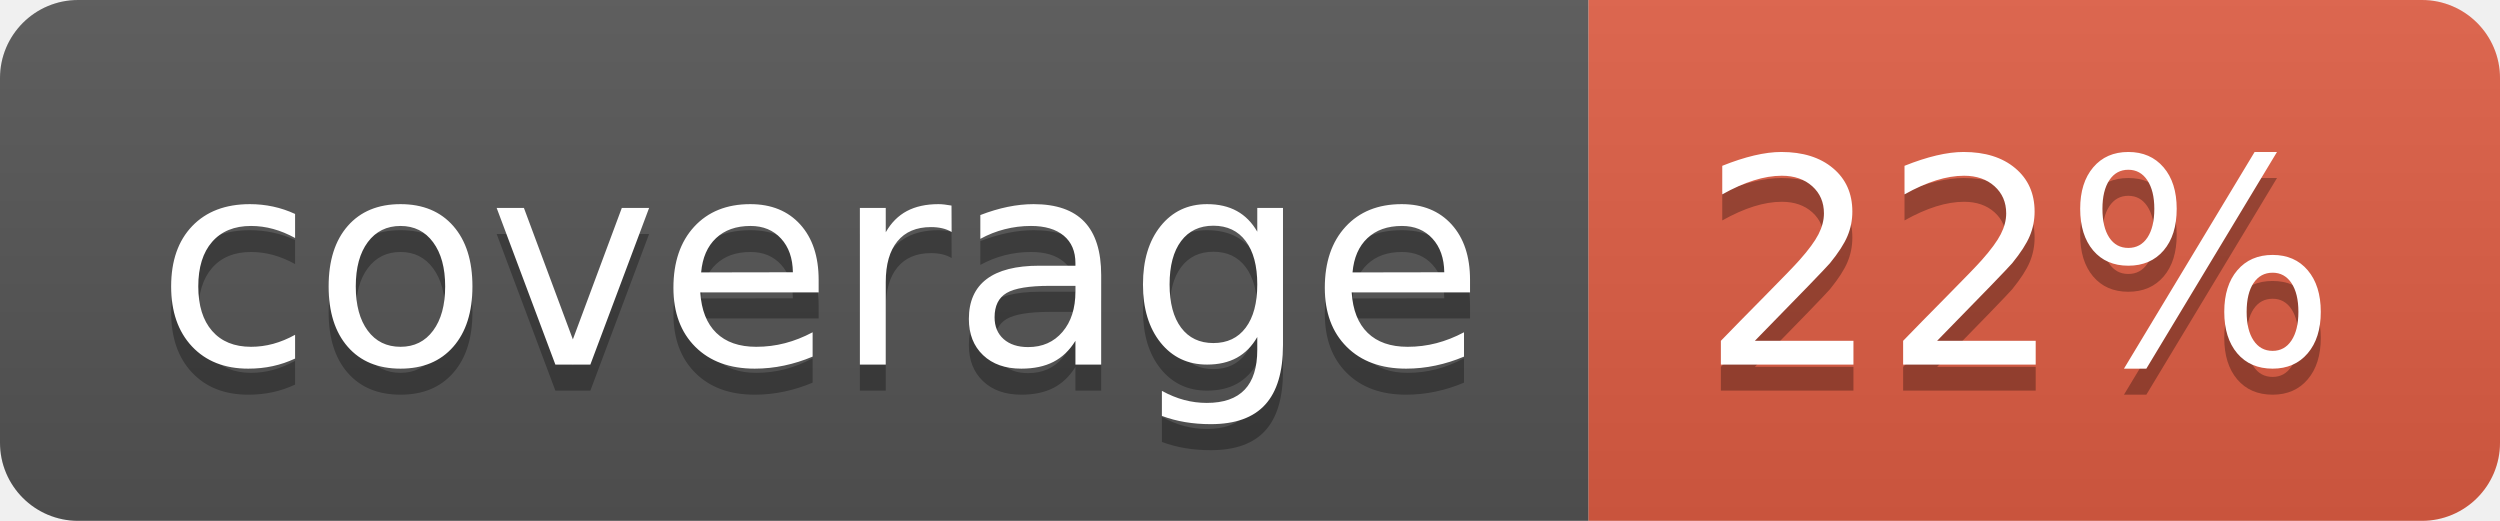
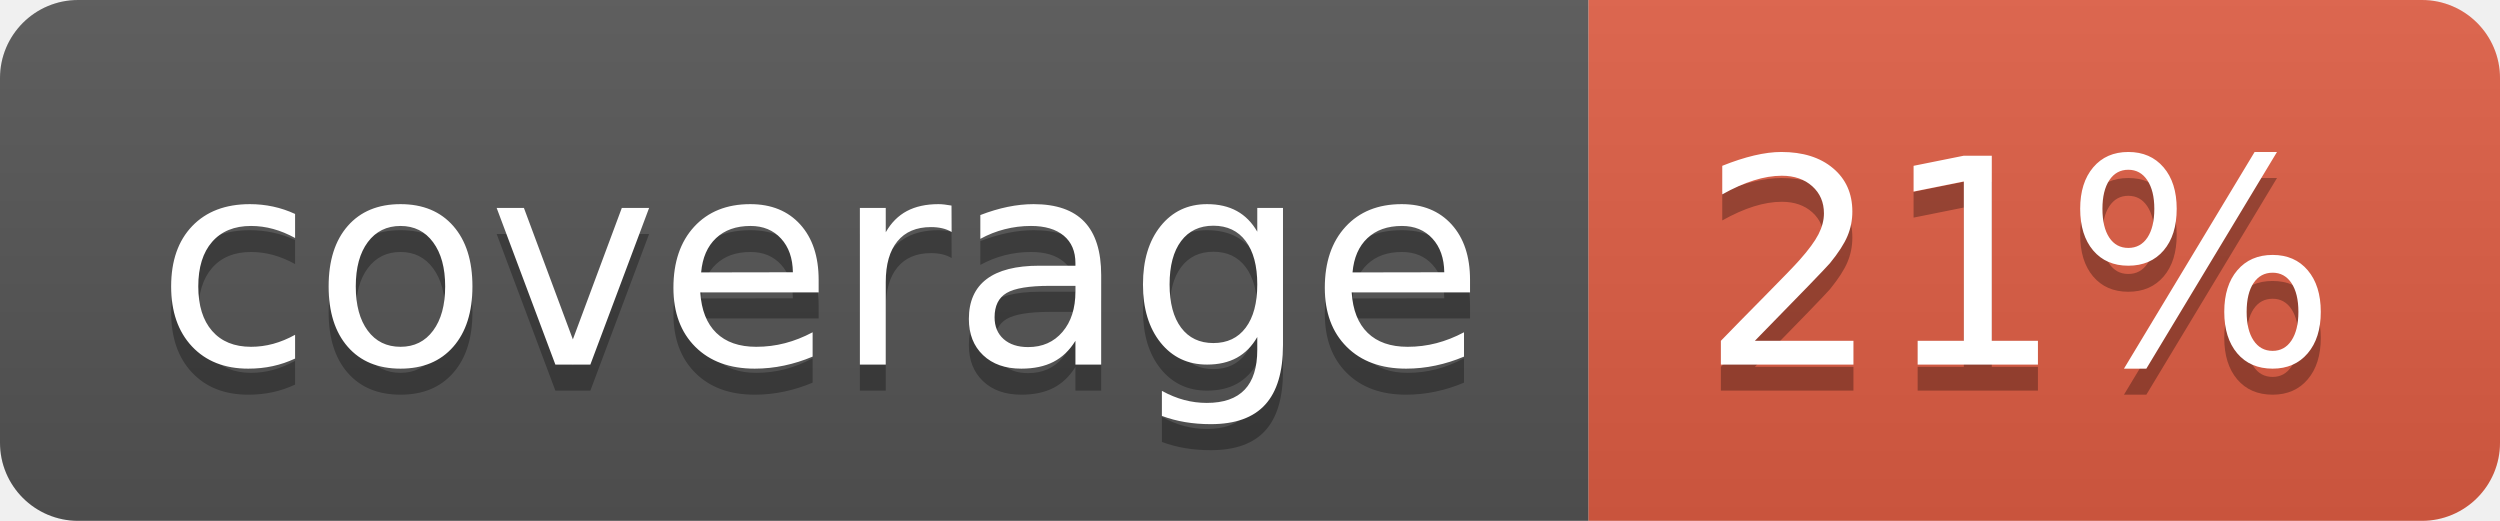
- <svg xmlns="http://www.w3.org/2000/svg" width="96" height="20" role="img" aria-label="coverage: 22%">
+ <svg xmlns="http://www.w3.org/2000/svg" width="96" height="20" role="img" aria-label="coverage: 21%">
  <linearGradient id="s" x2="0" y2="100%">
    <stop offset="0" stop-color="#bbb" stop-opacity=".1" />
    <stop offset="1" stop-opacity=".1" />
  </linearGradient>
  <clipPath id="r">
    <rect width="96" height="20" rx="3" fill="#fff" />
  </clipPath>
  <g clip-path="url(#r)">
    <rect width="61" height="20" fill="#555" />
    <rect x="61" width="35" height="20" fill="#e05d44" />
    <rect width="96" height="20" fill="url(#s)" />
  </g>
  <g fill="#fff" text-anchor="middle" font-family="Verdana,Geneva,DejaVu Sans,sans-serif" text-rendering="geometricPrecision" font-size="110">
    <text aria-hidden="true" x="315" y="150" fill="#010101" fill-opacity=".3" transform="scale(.1)" textLength="510">coverage</text>
    <text x="315" y="140" transform="scale(.1)" fill="#fff" textLength="510">coverage</text>
-     <text aria-hidden="true" x="775" y="150" fill="#010101" fill-opacity=".3" transform="scale(.1)" textLength="250">22%</text>
-     <text x="775" y="140" transform="scale(.1)" fill="#fff" textLength="250">22%</text>
+     <text aria-hidden="true" x="775" y="150" fill="#010101" fill-opacity=".3" transform="scale(.1)" textLength="250">21%</text>
+     <text x="775" y="140" transform="scale(.1)" fill="#fff" textLength="250">21%</text>
  </g>
</svg>
